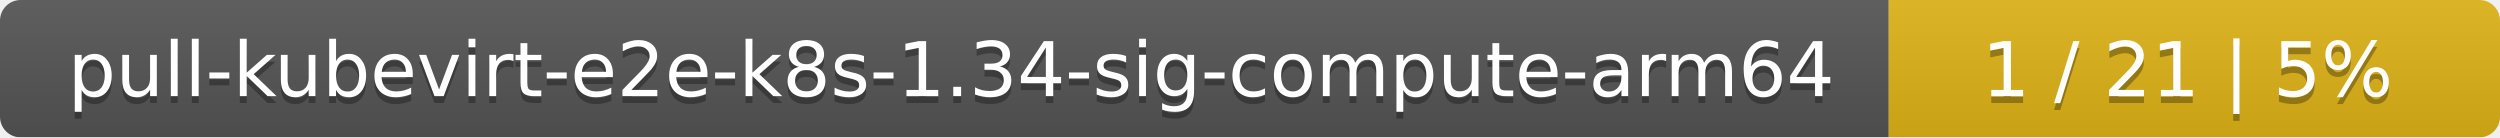
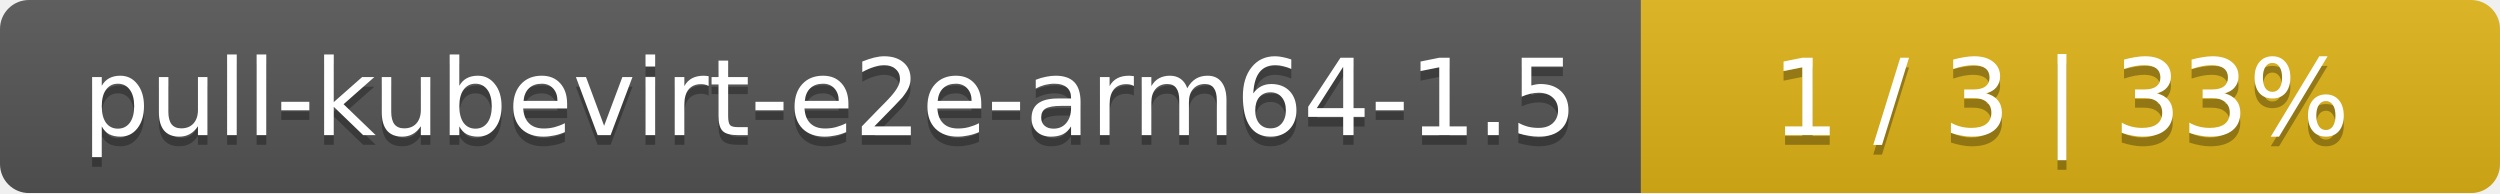
- <svg xmlns="http://www.w3.org/2000/svg" width="364" height="20">
+ <svg xmlns="http://www.w3.org/2000/svg" width="259" height="20">
  <linearGradient id="smooth" x2="0" y2="100%">
    <stop offset="0" stop-color="#bbb" stop-opacity=".1" />
    <stop offset="1" stop-opacity=".1" />
  </linearGradient>
  <mask id="round">
-     <rect width="364" height="20" rx="3" fill="#fff" />
+     <rect width="259" height="20" rx="3" fill="#fff" />
  </mask>
  <g mask="url(#round)">
-     <rect width="275" height="20" fill="#555" />
-     <rect x="275" width="89" height="20" fill="#dfb317" />
-     <rect width="364" height="20" fill="url(#smooth)" />
+     <rect width="170" height="20" fill="#555" />
+     <rect x="170" width="89" height="20" fill="#dfb317" />
+     <rect width="259" height="20" fill="url(#smooth)" />
  </g>
  <g fill="#fff" text-anchor="middle" font-family="DejaVu Sans,Verdana,Geneva,sans-serif" font-size="11">
-     <text x="138.5" y="15" fill="#010101" fill-opacity=".3">pull-kubevirt-e2e-k8s-1.34-sig-compute-arm64</text>
-     <text x="138.5" y="14">pull-kubevirt-e2e-k8s-1.34-sig-compute-arm64</text>
-     <text x="318.5" y="15" fill="#010101" fill-opacity=".3">1 / 21    |    5%</text>
-     <text x="318.5" y="14">1 / 21    |    5%</text>
+     <text x="86" y="15" fill="#010101" fill-opacity=".3">pull-kubevirt-e2e-arm64-1.5</text>
+     <text x="86" y="14">pull-kubevirt-e2e-arm64-1.5</text>
+     <text x="213.5" y="15" fill="#010101" fill-opacity=".3">1 / 3    |    33%</text>
+     <text x="213.5" y="14">1 / 3    |    33%</text>
  </g>
</svg>
